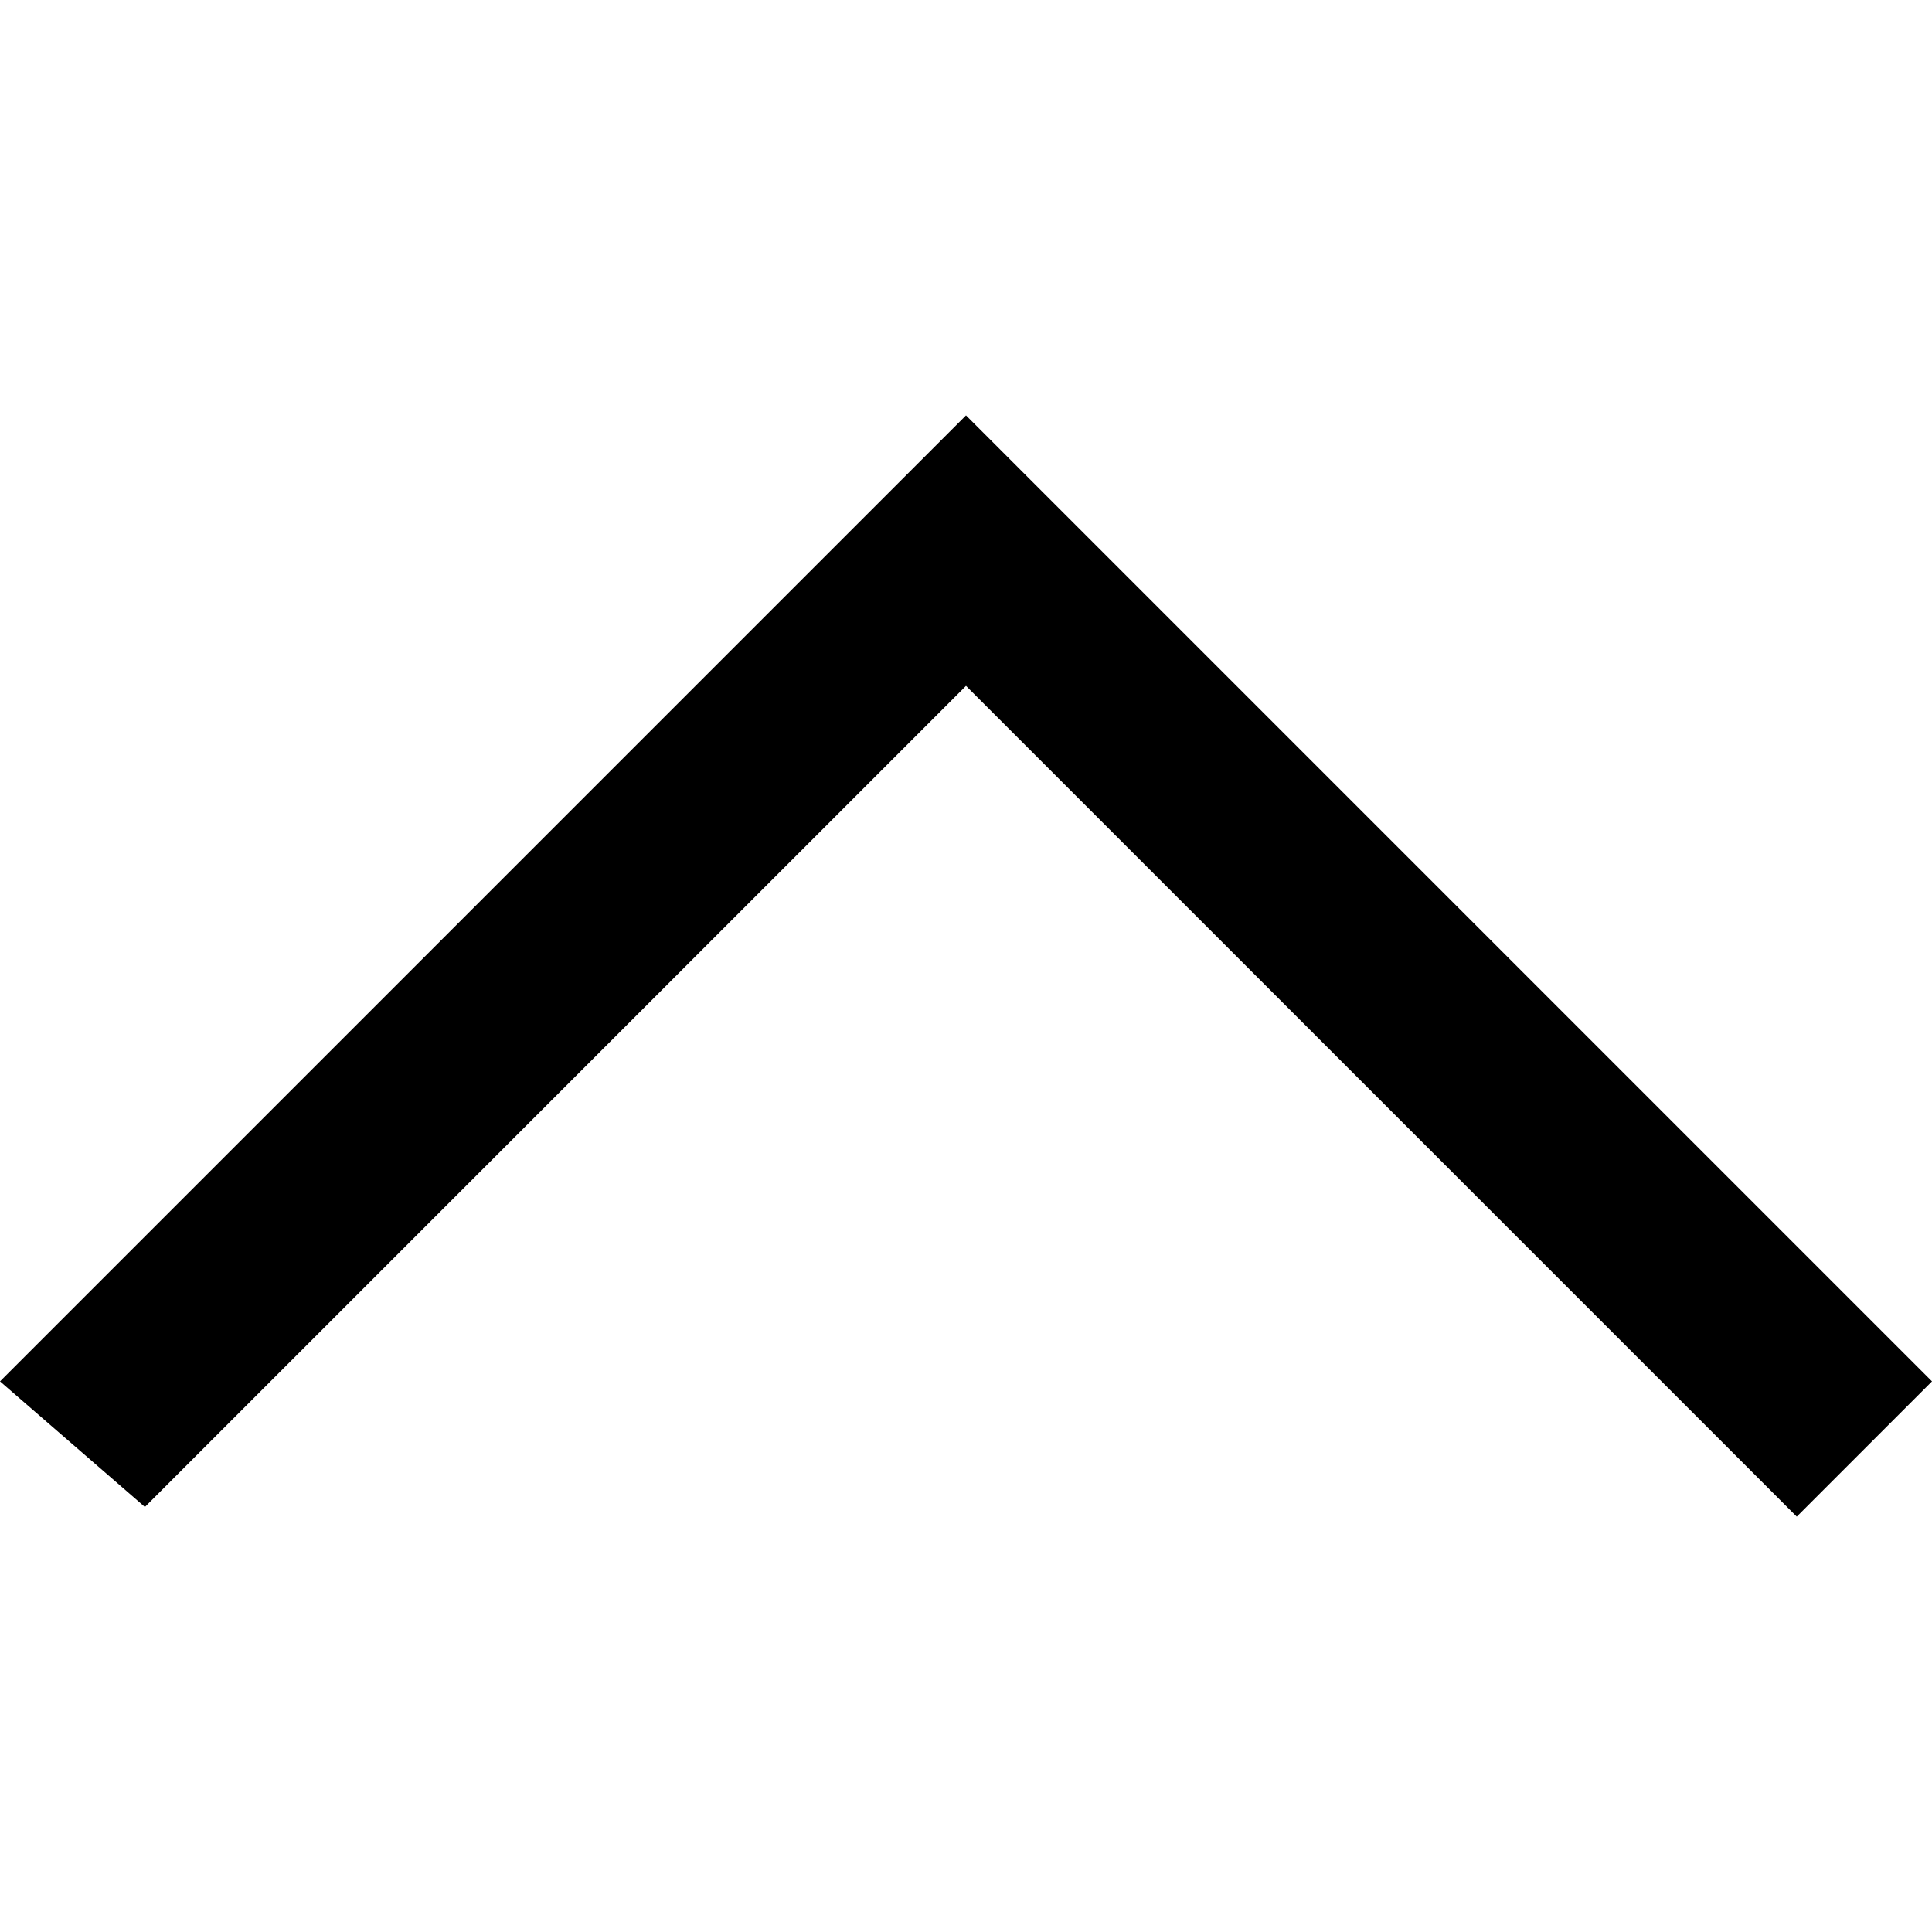
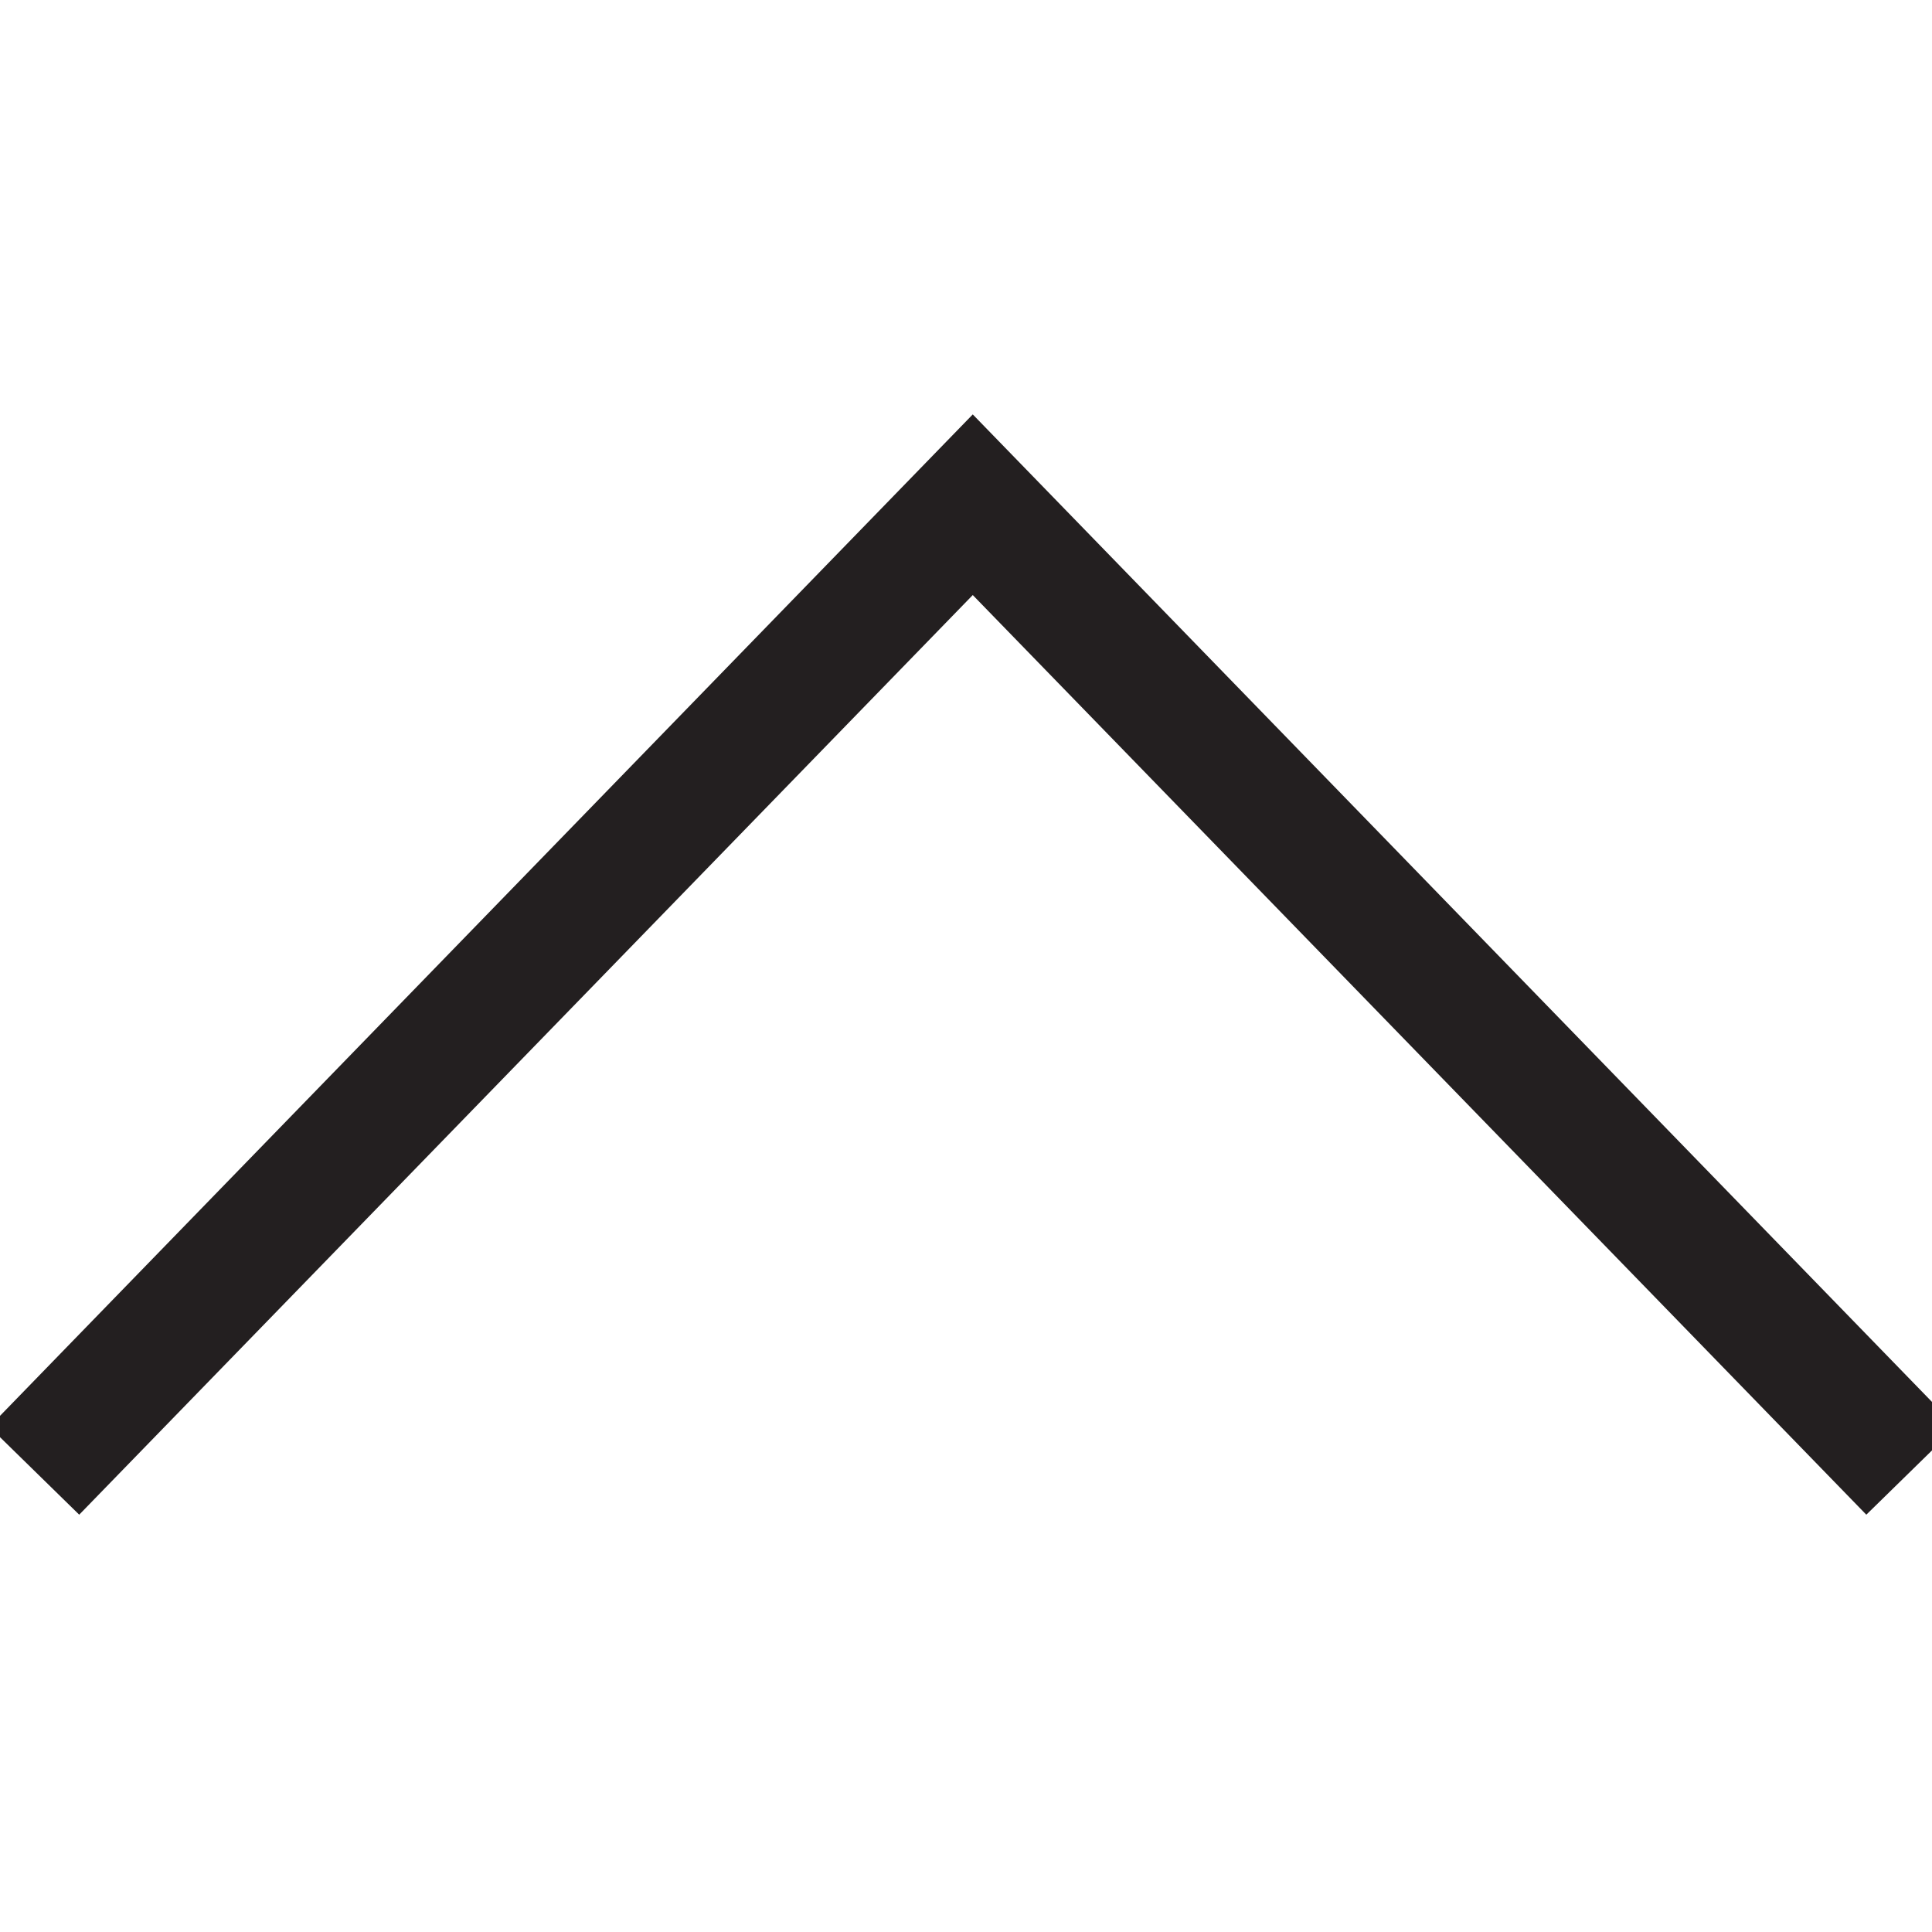
- <svg xmlns="http://www.w3.org/2000/svg" id="cta-arrowup" viewBox="0 0 20 20">
-   <path d="M20 14.3l-1.4 1.4L10 7.1l-8.5 8.5L0 14.3l10-10 10 10z" />
+ <svg xmlns="http://www.w3.org/2000/svg" id="A_Up_Path" data-name="A Up Path" viewBox="0 0 20 20">
+   <defs>
+     <style>.cls-1{fill:#231f20;}</style>
+   </defs>
+   <polygon class="cls-1" points="19.32 15.68 10.07 6.16 0.82 15.68 -0.11 14.77 10.07 4.29 20.25 14.77 19.32 15.68" />
</svg>
